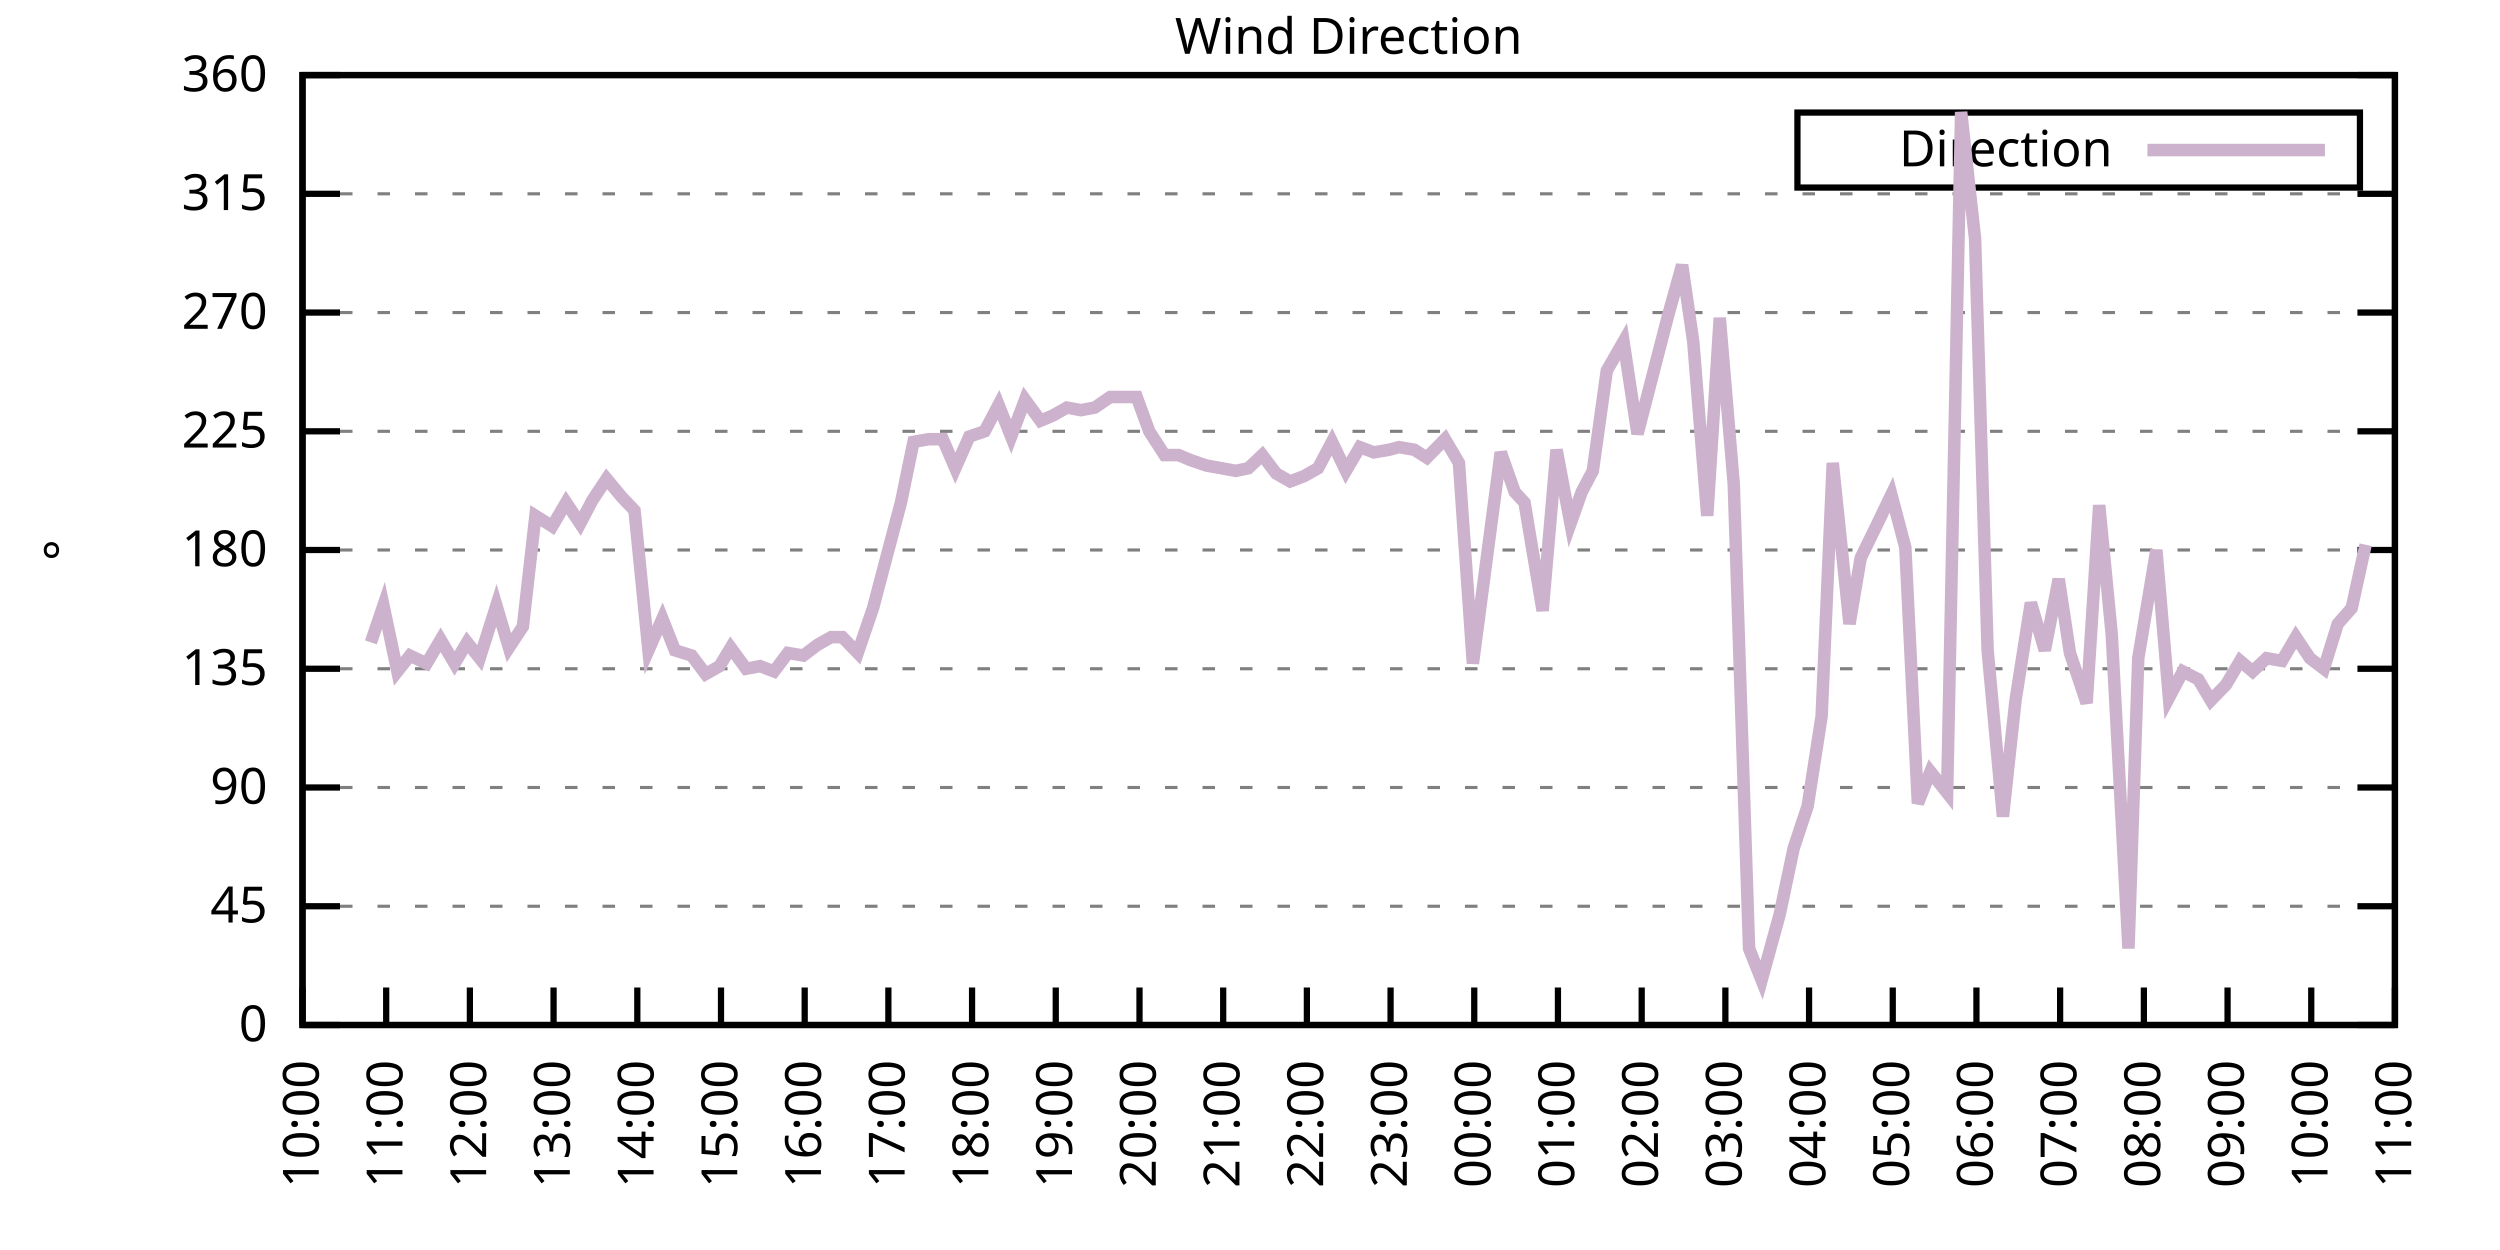
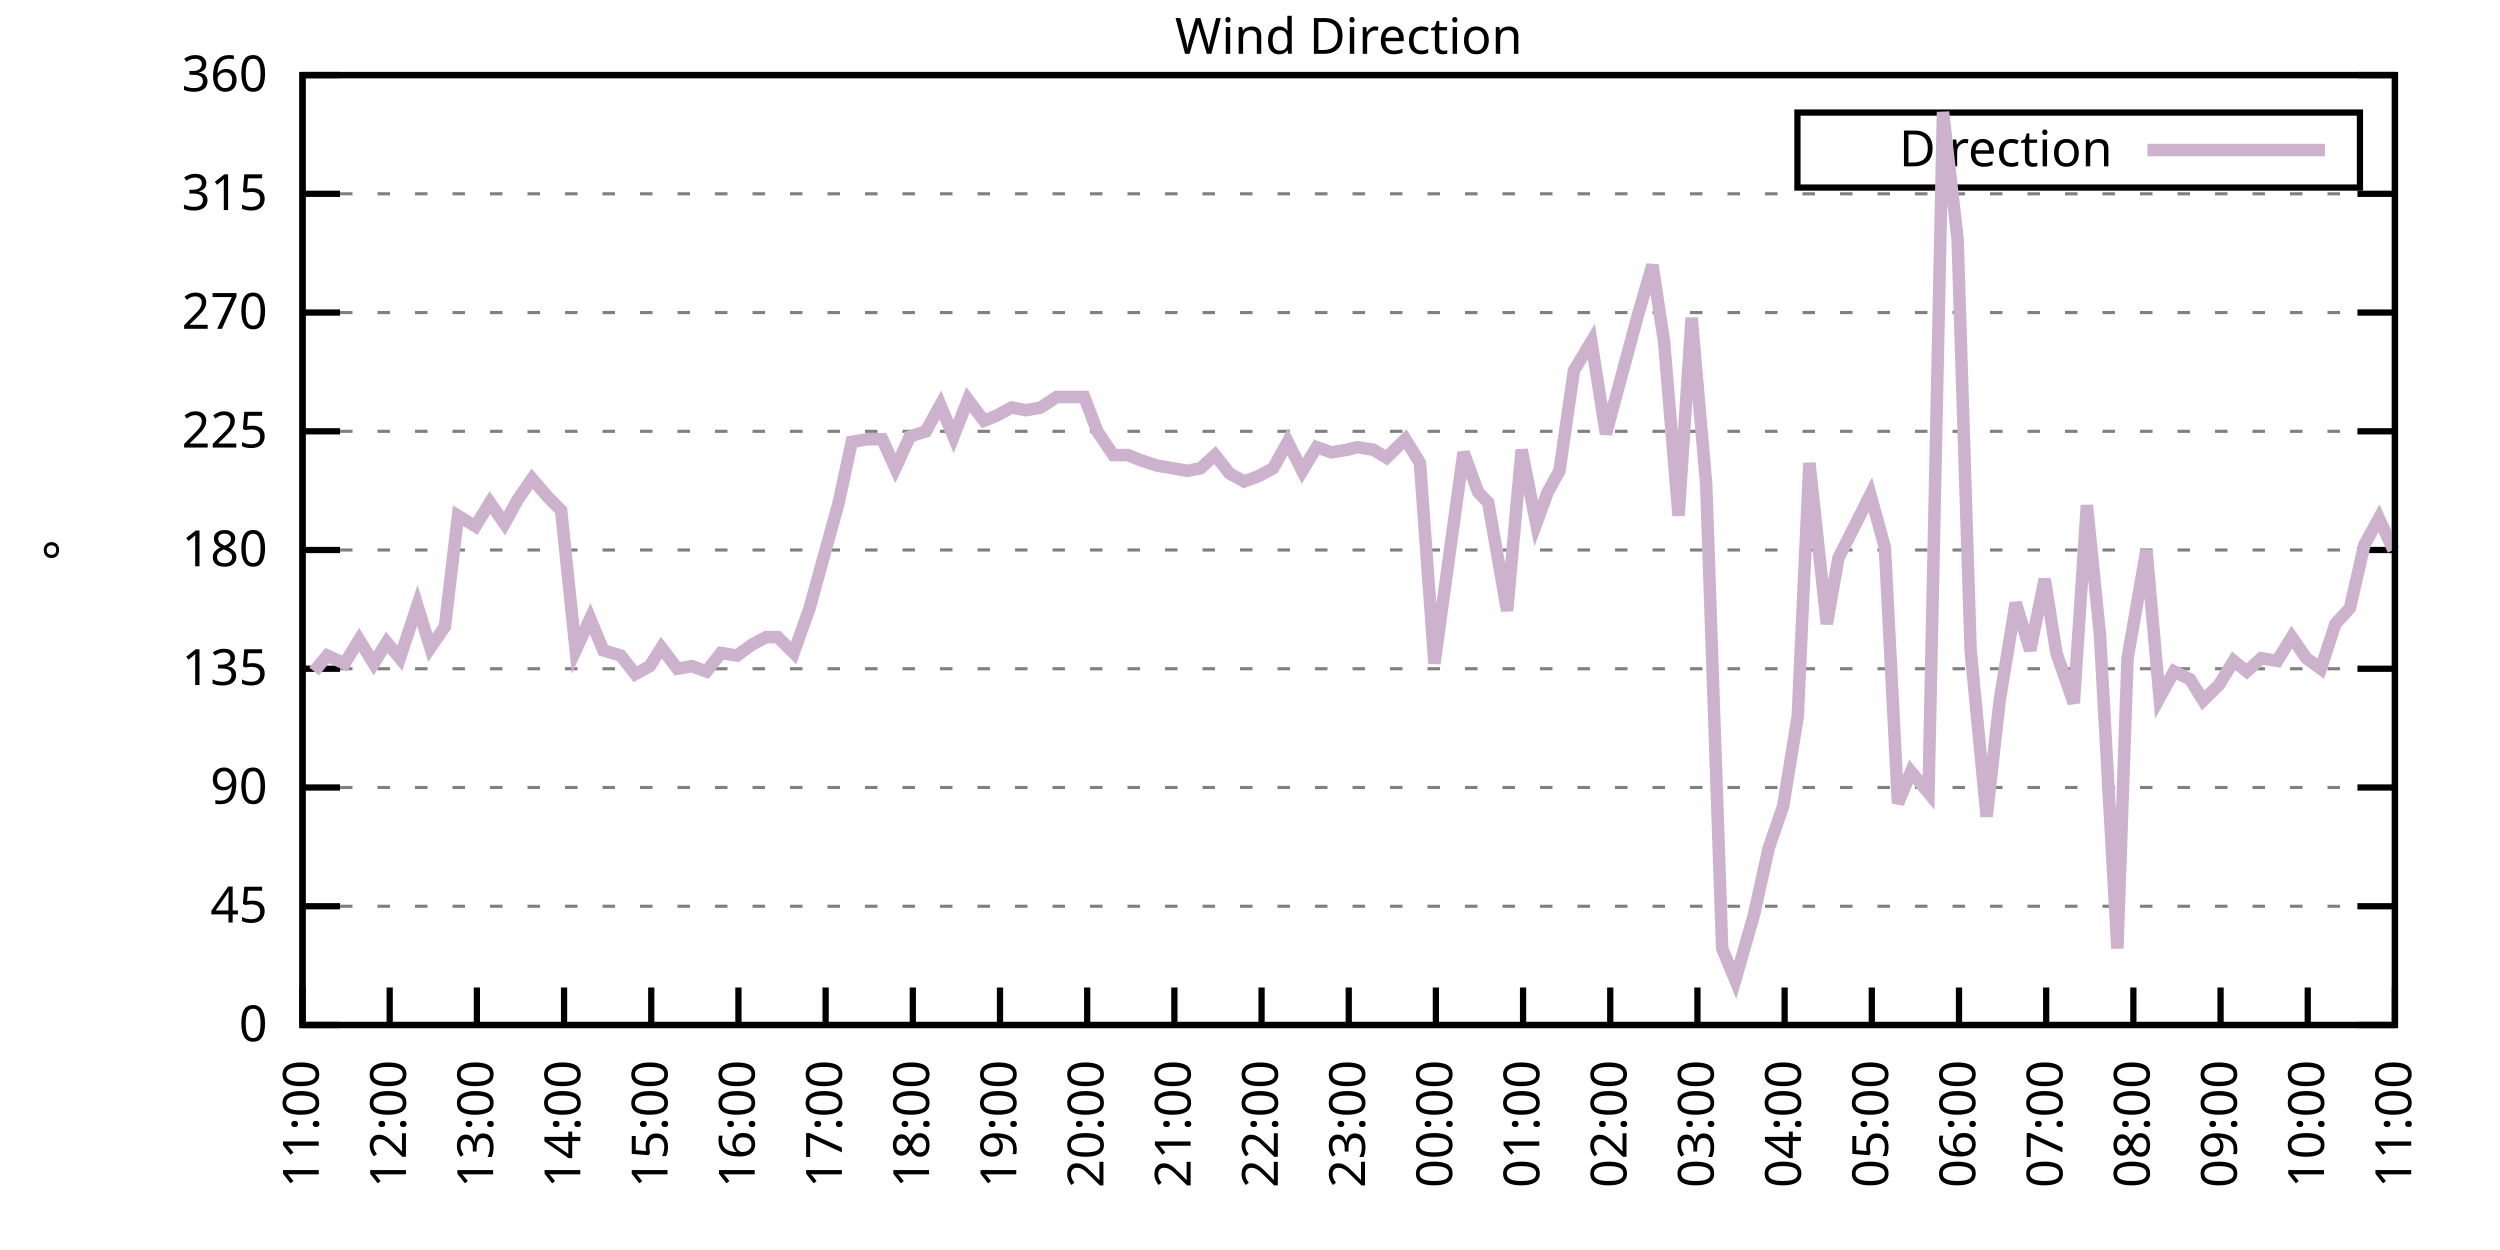
<svg xmlns="http://www.w3.org/2000/svg" xmlns:xlink="http://www.w3.org/1999/xlink" width="400" height="200" viewBox="0 0 400 200">
  <g id="gnuplot_canvas">
    <rect x="0" y="0" width="400" height="200" fill="none" />
    <defs>
      <circle id="gpDot" r="0.5" stroke-width="0.5" stroke="currentColor" />
      <path id="gpPt0" stroke-width="0.333" stroke="currentColor" d="M-1,0 h2 M0,-1 v2" />
      <path id="gpPt1" stroke-width="0.333" stroke="currentColor" d="M-1,-1 L1,1 M1,-1 L-1,1" />
      <path id="gpPt2" stroke-width="0.333" stroke="currentColor" d="M-1,0 L1,0 M0,-1 L0,1 M-1,-1 L1,1 M-1,1 L1,-1" />
      <rect id="gpPt3" stroke-width="0.333" stroke="currentColor" x="-1" y="-1" width="2" height="2" />
      <rect id="gpPt4" stroke-width="0.333" stroke="currentColor" fill="currentColor" x="-1" y="-1" width="2" height="2" />
      <circle id="gpPt5" stroke-width="0.333" stroke="currentColor" cx="0" cy="0" r="1" />
      <use xlink:href="#gpPt5" id="gpPt6" fill="currentColor" stroke="none" />
      <path id="gpPt7" stroke-width="0.333" stroke="currentColor" d="M0,-1.33 L-1.33,0.67 L1.33,0.67 z" />
      <use xlink:href="#gpPt7" id="gpPt8" fill="currentColor" stroke="none" />
      <use xlink:href="#gpPt7" id="gpPt9" stroke="currentColor" transform="rotate(180)" />
      <use xlink:href="#gpPt9" id="gpPt10" fill="currentColor" stroke="none" />
      <use xlink:href="#gpPt3" id="gpPt11" stroke="currentColor" transform="rotate(45)" />
      <use xlink:href="#gpPt11" id="gpPt12" fill="currentColor" stroke="none" />
      <path id="gpPt13" stroke-width="0.333" stroke="currentColor" d="M0,1.330 L1.265,0.411 L0.782,-1.067 L-0.782,-1.076 L-1.265,0.411 z" />
      <use xlink:href="#gpPt13" id="gpPt14" fill="currentColor" stroke="none" />
      <filter id="textbox" filterUnits="objectBoundingBox" x="0" y="0" height="1" width="1">
        <feFlood flood-color="white" flood-opacity="1" result="bgnd" />
        <feComposite in="SourceGraphic" in2="bgnd" operator="atop" />
      </filter>
      <filter id="greybox" filterUnits="objectBoundingBox" x="0" y="0" height="1" width="1">
        <feFlood flood-color="lightgrey" flood-opacity="1" result="grey" />
        <feComposite in="SourceGraphic" in2="grey" operator="atop" />
      </filter>
    </defs>
    <g fill="none" color="white" stroke="currentColor" stroke-width="1.00" stroke-linecap="butt" stroke-linejoin="miter">
</g>
    <g fill="none" color="black" stroke="currentColor" stroke-width="1.00" stroke-linecap="butt" stroke-linejoin="miter">
      <g stroke="none" shape-rendering="crispEdges">
        <polygon fill="rgb(255, 255, 255)" points="48.40,164.00 383.18,164.00 383.18,12.02 48.40,12.02 " />
      </g>
    </g>
    <g fill="none" color="black" stroke="currentColor" stroke-width="1.00" stroke-linecap="butt" stroke-linejoin="miter">
</g>
    <g fill="none" color="black" stroke="black" stroke-width="0.50" stroke-linecap="butt" stroke-linejoin="miter">
</g>
    <g fill="none" color="gray" stroke="currentColor" stroke-width="0.50" stroke-linecap="butt" stroke-linejoin="miter">
      <path stroke="gray" stroke-dasharray="2,4" class="gridline" d="M48.40,164.00 L383.19,164.00  " />
    </g>
    <g fill="none" color="gray" stroke="gray" stroke-width="1.00" stroke-linecap="butt" stroke-linejoin="miter">
</g>
    <g fill="none" color="black" stroke="currentColor" stroke-width="1.00" stroke-linecap="butt" stroke-linejoin="miter">
      <path stroke="black" d="M48.40,164.00 L54.40,164.00 M383.19,164.00 L377.19,164.00  " />
      <g transform="translate(42.80,166.60)" stroke="none" fill="black" font-family="Sans" font-size="8.00" text-anchor="end">
        <text>
          <tspan font-family="Sans"> 0</tspan>
        </text>
      </g>
    </g>
    <g fill="none" color="black" stroke="currentColor" stroke-width="1.00" stroke-linecap="butt" stroke-linejoin="miter">
</g>
    <g fill="none" color="black" stroke="black" stroke-width="0.50" stroke-linecap="butt" stroke-linejoin="miter">
</g>
    <g fill="none" color="gray" stroke="currentColor" stroke-width="0.50" stroke-linecap="butt" stroke-linejoin="miter">
      <path stroke="gray" stroke-dasharray="2,4" class="gridline" d="M48.40,145.00 L383.19,145.00  " />
    </g>
    <g fill="none" color="gray" stroke="gray" stroke-width="1.00" stroke-linecap="butt" stroke-linejoin="miter">
</g>
    <g fill="none" color="black" stroke="currentColor" stroke-width="1.00" stroke-linecap="butt" stroke-linejoin="miter">
      <path stroke="black" d="M48.40,145.00 L54.40,145.00 M383.19,145.00 L377.19,145.00  " />
      <g transform="translate(42.80,147.60)" stroke="none" fill="black" font-family="Sans" font-size="8.00" text-anchor="end">
        <text>
          <tspan font-family="Sans"> 45</tspan>
        </text>
      </g>
    </g>
    <g fill="none" color="black" stroke="currentColor" stroke-width="1.00" stroke-linecap="butt" stroke-linejoin="miter">
</g>
    <g fill="none" color="black" stroke="black" stroke-width="0.50" stroke-linecap="butt" stroke-linejoin="miter">
</g>
    <g fill="none" color="gray" stroke="currentColor" stroke-width="0.50" stroke-linecap="butt" stroke-linejoin="miter">
      <path stroke="gray" stroke-dasharray="2,4" class="gridline" d="M48.40,126.00 L383.19,126.00  " />
    </g>
    <g fill="none" color="gray" stroke="gray" stroke-width="1.00" stroke-linecap="butt" stroke-linejoin="miter">
</g>
    <g fill="none" color="black" stroke="currentColor" stroke-width="1.00" stroke-linecap="butt" stroke-linejoin="miter">
      <path stroke="black" d="M48.40,126.00 L54.40,126.00 M383.19,126.00 L377.19,126.00  " />
      <g transform="translate(42.80,128.60)" stroke="none" fill="black" font-family="Sans" font-size="8.00" text-anchor="end">
        <text>
          <tspan font-family="Sans"> 90</tspan>
        </text>
      </g>
    </g>
    <g fill="none" color="black" stroke="currentColor" stroke-width="1.00" stroke-linecap="butt" stroke-linejoin="miter">
</g>
    <g fill="none" color="black" stroke="black" stroke-width="0.50" stroke-linecap="butt" stroke-linejoin="miter">
</g>
    <g fill="none" color="gray" stroke="currentColor" stroke-width="0.50" stroke-linecap="butt" stroke-linejoin="miter">
      <path stroke="gray" stroke-dasharray="2,4" class="gridline" d="M48.40,107.00 L383.19,107.00  " />
    </g>
    <g fill="none" color="gray" stroke="gray" stroke-width="1.00" stroke-linecap="butt" stroke-linejoin="miter">
</g>
    <g fill="none" color="black" stroke="currentColor" stroke-width="1.00" stroke-linecap="butt" stroke-linejoin="miter">
      <path stroke="black" d="M48.40,107.00 L54.40,107.00 M383.19,107.00 L377.19,107.00  " />
      <g transform="translate(42.80,109.60)" stroke="none" fill="black" font-family="Sans" font-size="8.00" text-anchor="end">
        <text>
          <tspan font-family="Sans"> 135</tspan>
        </text>
      </g>
    </g>
    <g fill="none" color="black" stroke="currentColor" stroke-width="1.00" stroke-linecap="butt" stroke-linejoin="miter">
</g>
    <g fill="none" color="black" stroke="black" stroke-width="0.50" stroke-linecap="butt" stroke-linejoin="miter">
</g>
    <g fill="none" color="gray" stroke="currentColor" stroke-width="0.50" stroke-linecap="butt" stroke-linejoin="miter">
      <path stroke="gray" stroke-dasharray="2,4" class="gridline" d="M48.40,88.00 L383.19,88.00  " />
    </g>
    <g fill="none" color="gray" stroke="gray" stroke-width="1.00" stroke-linecap="butt" stroke-linejoin="miter">
</g>
    <g fill="none" color="black" stroke="currentColor" stroke-width="1.00" stroke-linecap="butt" stroke-linejoin="miter">
      <path stroke="black" d="M48.40,88.00 L54.40,88.00 M383.19,88.00 L377.19,88.00  " />
      <g transform="translate(42.80,90.60)" stroke="none" fill="black" font-family="Sans" font-size="8.00" text-anchor="end">
        <text>
          <tspan font-family="Sans"> 180</tspan>
        </text>
      </g>
    </g>
    <g fill="none" color="black" stroke="currentColor" stroke-width="1.00" stroke-linecap="butt" stroke-linejoin="miter">
</g>
    <g fill="none" color="black" stroke="black" stroke-width="0.50" stroke-linecap="butt" stroke-linejoin="miter">
</g>
    <g fill="none" color="gray" stroke="currentColor" stroke-width="0.50" stroke-linecap="butt" stroke-linejoin="miter">
      <path stroke="gray" stroke-dasharray="2,4" class="gridline" d="M48.40,69.01 L383.19,69.01  " />
    </g>
    <g fill="none" color="gray" stroke="gray" stroke-width="1.00" stroke-linecap="butt" stroke-linejoin="miter">
</g>
    <g fill="none" color="black" stroke="currentColor" stroke-width="1.00" stroke-linecap="butt" stroke-linejoin="miter">
      <path stroke="black" d="M48.40,69.01 L54.40,69.01 M383.19,69.01 L377.19,69.01  " />
      <g transform="translate(42.80,71.61)" stroke="none" fill="black" font-family="Sans" font-size="8.00" text-anchor="end">
        <text>
          <tspan font-family="Sans"> 225</tspan>
        </text>
      </g>
    </g>
    <g fill="none" color="black" stroke="currentColor" stroke-width="1.00" stroke-linecap="butt" stroke-linejoin="miter">
</g>
    <g fill="none" color="black" stroke="black" stroke-width="0.50" stroke-linecap="butt" stroke-linejoin="miter">
</g>
    <g fill="none" color="gray" stroke="currentColor" stroke-width="0.50" stroke-linecap="butt" stroke-linejoin="miter">
      <path stroke="gray" stroke-dasharray="2,4" class="gridline" d="M48.40,50.01 L383.19,50.01  " />
    </g>
    <g fill="none" color="gray" stroke="gray" stroke-width="1.00" stroke-linecap="butt" stroke-linejoin="miter">
</g>
    <g fill="none" color="black" stroke="currentColor" stroke-width="1.00" stroke-linecap="butt" stroke-linejoin="miter">
      <path stroke="black" d="M48.40,50.01 L54.40,50.01 M383.19,50.01 L377.19,50.01  " />
      <g transform="translate(42.80,52.61)" stroke="none" fill="black" font-family="Sans" font-size="8.00" text-anchor="end">
        <text>
          <tspan font-family="Sans"> 270</tspan>
        </text>
      </g>
    </g>
    <g fill="none" color="black" stroke="currentColor" stroke-width="1.00" stroke-linecap="butt" stroke-linejoin="miter">
</g>
    <g fill="none" color="black" stroke="black" stroke-width="0.50" stroke-linecap="butt" stroke-linejoin="miter">
</g>
    <g fill="none" color="gray" stroke="currentColor" stroke-width="0.50" stroke-linecap="butt" stroke-linejoin="miter">
      <path stroke="gray" stroke-dasharray="2,4" class="gridline" d="M48.40,31.01 L383.19,31.01  " />
    </g>
    <g fill="none" color="gray" stroke="gray" stroke-width="1.00" stroke-linecap="butt" stroke-linejoin="miter">
</g>
    <g fill="none" color="black" stroke="currentColor" stroke-width="1.00" stroke-linecap="butt" stroke-linejoin="miter">
      <path stroke="black" d="M48.40,31.01 L54.40,31.01 M383.19,31.01 L377.19,31.01  " />
      <g transform="translate(42.80,33.61)" stroke="none" fill="black" font-family="Sans" font-size="8.00" text-anchor="end">
        <text>
          <tspan font-family="Sans"> 315</tspan>
        </text>
      </g>
    </g>
    <g fill="none" color="black" stroke="currentColor" stroke-width="1.00" stroke-linecap="butt" stroke-linejoin="miter">
</g>
    <g fill="none" color="black" stroke="black" stroke-width="0.50" stroke-linecap="butt" stroke-linejoin="miter">
</g>
    <g fill="none" color="gray" stroke="currentColor" stroke-width="0.50" stroke-linecap="butt" stroke-linejoin="miter">
      <path stroke="gray" stroke-dasharray="2,4" class="gridline" d="M48.40,12.01 L383.19,12.01  " />
    </g>
    <g fill="none" color="gray" stroke="gray" stroke-width="1.00" stroke-linecap="butt" stroke-linejoin="miter">
</g>
    <g fill="none" color="black" stroke="currentColor" stroke-width="1.00" stroke-linecap="butt" stroke-linejoin="miter">
      <path stroke="black" d="M48.40,12.01 L54.40,12.01 M383.19,12.01 L377.19,12.01  " />
      <g transform="translate(42.80,14.61)" stroke="none" fill="black" font-family="Sans" font-size="8.00" text-anchor="end">
        <text>
          <tspan font-family="Sans"> 360</tspan>
        </text>
      </g>
    </g>
    <g fill="none" color="black" stroke="currentColor" stroke-width="1.00" stroke-linecap="butt" stroke-linejoin="miter">
      <path stroke="black" d="M48.40,164.00 L48.40,158.00  " />
      <g transform="translate(51.00,169.60) rotate(270.00)" stroke="none" fill="black" font-family="Sans" font-size="8.00" text-anchor="end">
        <text>
-           <tspan font-family="Sans">10:00</tspan>
-         </text>
-       </g>
-     </g>
-     <g fill="none" color="black" stroke="currentColor" stroke-width="1.00" stroke-linecap="butt" stroke-linejoin="miter">
-       <path stroke="black" d="M61.79,164.00 L61.79,158.00  " />
-       <g transform="translate(64.39,169.60) rotate(270.00)" stroke="none" fill="black" font-family="Sans" font-size="8.00" text-anchor="end">
-         <text>
          <tspan font-family="Sans">11:00</tspan>
        </text>
      </g>
    </g>
    <g fill="none" color="black" stroke="currentColor" stroke-width="1.00" stroke-linecap="butt" stroke-linejoin="miter">
-       <path stroke="black" d="M75.18,164.00 L75.18,158.00  " />
-       <g transform="translate(77.78,169.60) rotate(270.00)" stroke="none" fill="black" font-family="Sans" font-size="8.00" text-anchor="end">
+       <path stroke="black" d="M62.35,164.00 L62.35,158.00  " />
+       <g transform="translate(64.95,169.60) rotate(270.00)" stroke="none" fill="black" font-family="Sans" font-size="8.00" text-anchor="end">
        <text>
          <tspan font-family="Sans">12:00</tspan>
        </text>
      </g>
    </g>
    <g fill="none" color="black" stroke="currentColor" stroke-width="1.00" stroke-linecap="butt" stroke-linejoin="miter">
-       <path stroke="black" d="M88.57,164.00 L88.57,158.00  " />
-       <g transform="translate(91.17,169.60) rotate(270.00)" stroke="none" fill="black" font-family="Sans" font-size="8.00" text-anchor="end">
+       <path stroke="black" d="M76.30,164.00 L76.30,158.00  " />
+       <g transform="translate(78.90,169.60) rotate(270.00)" stroke="none" fill="black" font-family="Sans" font-size="8.00" text-anchor="end">
        <text>
          <tspan font-family="Sans">13:00</tspan>
        </text>
      </g>
    </g>
    <g fill="none" color="black" stroke="currentColor" stroke-width="1.00" stroke-linecap="butt" stroke-linejoin="miter">
-       <path stroke="black" d="M101.97,164.00 L101.97,158.00  " />
-       <g transform="translate(104.57,169.60) rotate(270.00)" stroke="none" fill="black" font-family="Sans" font-size="8.00" text-anchor="end">
+       <path stroke="black" d="M90.25,164.00 L90.25,158.00  " />
+       <g transform="translate(92.85,169.60) rotate(270.00)" stroke="none" fill="black" font-family="Sans" font-size="8.00" text-anchor="end">
        <text>
          <tspan font-family="Sans">14:00</tspan>
        </text>
      </g>
    </g>
    <g fill="none" color="black" stroke="currentColor" stroke-width="1.00" stroke-linecap="butt" stroke-linejoin="miter">
-       <path stroke="black" d="M115.36,164.00 L115.36,158.00  " />
-       <g transform="translate(117.96,169.60) rotate(270.00)" stroke="none" fill="black" font-family="Sans" font-size="8.00" text-anchor="end">
+       <path stroke="black" d="M104.20,164.00 L104.20,158.00  " />
+       <g transform="translate(106.80,169.60) rotate(270.00)" stroke="none" fill="black" font-family="Sans" font-size="8.00" text-anchor="end">
        <text>
          <tspan font-family="Sans">15:00</tspan>
        </text>
      </g>
    </g>
    <g fill="none" color="black" stroke="currentColor" stroke-width="1.00" stroke-linecap="butt" stroke-linejoin="miter">
-       <path stroke="black" d="M128.75,164.00 L128.75,158.00  " />
-       <g transform="translate(131.35,169.60) rotate(270.00)" stroke="none" fill="black" font-family="Sans" font-size="8.00" text-anchor="end">
+       <path stroke="black" d="M118.15,164.00 L118.15,158.00  " />
+       <g transform="translate(120.75,169.60) rotate(270.00)" stroke="none" fill="black" font-family="Sans" font-size="8.00" text-anchor="end">
        <text>
          <tspan font-family="Sans">16:00</tspan>
        </text>
      </g>
    </g>
    <g fill="none" color="black" stroke="currentColor" stroke-width="1.00" stroke-linecap="butt" stroke-linejoin="miter">
-       <path stroke="black" d="M142.14,164.00 L142.14,158.00  " />
-       <g transform="translate(144.74,169.60) rotate(270.00)" stroke="none" fill="black" font-family="Sans" font-size="8.00" text-anchor="end">
+       <path stroke="black" d="M132.10,164.00 L132.10,158.00  " />
+       <g transform="translate(134.70,169.60) rotate(270.00)" stroke="none" fill="black" font-family="Sans" font-size="8.00" text-anchor="end">
        <text>
          <tspan font-family="Sans">17:00</tspan>
        </text>
      </g>
    </g>
    <g fill="none" color="black" stroke="currentColor" stroke-width="1.00" stroke-linecap="butt" stroke-linejoin="miter">
-       <path stroke="black" d="M155.53,164.00 L155.53,158.00  " />
-       <g transform="translate(158.13,169.60) rotate(270.00)" stroke="none" fill="black" font-family="Sans" font-size="8.00" text-anchor="end">
+       <path stroke="black" d="M146.05,164.00 L146.05,158.00  " />
+       <g transform="translate(148.65,169.60) rotate(270.00)" stroke="none" fill="black" font-family="Sans" font-size="8.00" text-anchor="end">
        <text>
          <tspan font-family="Sans">18:00</tspan>
        </text>
      </g>
    </g>
    <g fill="none" color="black" stroke="currentColor" stroke-width="1.00" stroke-linecap="butt" stroke-linejoin="miter">
-       <path stroke="black" d="M168.92,164.00 L168.92,158.00  " />
-       <g transform="translate(171.52,169.60) rotate(270.00)" stroke="none" fill="black" font-family="Sans" font-size="8.00" text-anchor="end">
+       <path stroke="black" d="M160.00,164.00 L160.00,158.00  " />
+       <g transform="translate(162.60,169.60) rotate(270.00)" stroke="none" fill="black" font-family="Sans" font-size="8.00" text-anchor="end">
        <text>
          <tspan font-family="Sans">19:00</tspan>
        </text>
      </g>
    </g>
    <g fill="none" color="black" stroke="currentColor" stroke-width="1.00" stroke-linecap="butt" stroke-linejoin="miter">
-       <path stroke="black" d="M182.32,164.00 L182.32,158.00  " />
-       <g transform="translate(184.92,169.60) rotate(270.00)" stroke="none" fill="black" font-family="Sans" font-size="8.00" text-anchor="end">
+       <path stroke="black" d="M173.95,164.00 L173.95,158.00  " />
+       <g transform="translate(176.55,169.60) rotate(270.00)" stroke="none" fill="black" font-family="Sans" font-size="8.00" text-anchor="end">
        <text>
          <tspan font-family="Sans">20:00</tspan>
        </text>
      </g>
    </g>
    <g fill="none" color="black" stroke="currentColor" stroke-width="1.00" stroke-linecap="butt" stroke-linejoin="miter">
-       <path stroke="black" d="M195.71,164.00 L195.71,158.00  " />
-       <g transform="translate(198.31,169.60) rotate(270.00)" stroke="none" fill="black" font-family="Sans" font-size="8.00" text-anchor="end">
+       <path stroke="black" d="M187.90,164.00 L187.90,158.00  " />
+       <g transform="translate(190.50,169.60) rotate(270.00)" stroke="none" fill="black" font-family="Sans" font-size="8.00" text-anchor="end">
        <text>
          <tspan font-family="Sans">21:00</tspan>
        </text>
      </g>
    </g>
    <g fill="none" color="black" stroke="currentColor" stroke-width="1.00" stroke-linecap="butt" stroke-linejoin="miter">
-       <path stroke="black" d="M209.10,164.00 L209.10,158.00  " />
-       <g transform="translate(211.70,169.60) rotate(270.00)" stroke="none" fill="black" font-family="Sans" font-size="8.00" text-anchor="end">
+       <path stroke="black" d="M201.85,164.00 L201.85,158.00  " />
+       <g transform="translate(204.45,169.60) rotate(270.00)" stroke="none" fill="black" font-family="Sans" font-size="8.00" text-anchor="end">
        <text>
          <tspan font-family="Sans">22:00</tspan>
        </text>
      </g>
    </g>
    <g fill="none" color="black" stroke="currentColor" stroke-width="1.00" stroke-linecap="butt" stroke-linejoin="miter">
-       <path stroke="black" d="M222.49,164.00 L222.49,158.00  " />
-       <g transform="translate(225.09,169.60) rotate(270.00)" stroke="none" fill="black" font-family="Sans" font-size="8.00" text-anchor="end">
+       <path stroke="black" d="M215.80,164.00 L215.80,158.00  " />
+       <g transform="translate(218.40,169.60) rotate(270.00)" stroke="none" fill="black" font-family="Sans" font-size="8.00" text-anchor="end">
        <text>
          <tspan font-family="Sans">23:00</tspan>
        </text>
      </g>
    </g>
    <g fill="none" color="black" stroke="currentColor" stroke-width="1.00" stroke-linecap="butt" stroke-linejoin="miter">
-       <path stroke="black" d="M235.88,164.00 L235.88,158.00  " />
-       <g transform="translate(238.48,169.60) rotate(270.00)" stroke="none" fill="black" font-family="Sans" font-size="8.00" text-anchor="end">
+       <path stroke="black" d="M229.74,164.00 L229.74,158.00  " />
+       <g transform="translate(232.34,169.60) rotate(270.00)" stroke="none" fill="black" font-family="Sans" font-size="8.00" text-anchor="end">
        <text>
          <tspan font-family="Sans">00:00</tspan>
        </text>
      </g>
    </g>
    <g fill="none" color="black" stroke="currentColor" stroke-width="1.00" stroke-linecap="butt" stroke-linejoin="miter">
-       <path stroke="black" d="M249.27,164.00 L249.27,158.00  " />
-       <g transform="translate(251.87,169.60) rotate(270.00)" stroke="none" fill="black" font-family="Sans" font-size="8.00" text-anchor="end">
+       <path stroke="black" d="M243.69,164.00 L243.69,158.00  " />
+       <g transform="translate(246.29,169.60) rotate(270.00)" stroke="none" fill="black" font-family="Sans" font-size="8.00" text-anchor="end">
        <text>
          <tspan font-family="Sans">01:00</tspan>
        </text>
      </g>
    </g>
    <g fill="none" color="black" stroke="currentColor" stroke-width="1.00" stroke-linecap="butt" stroke-linejoin="miter">
-       <path stroke="black" d="M262.67,164.00 L262.67,158.00  " />
-       <g transform="translate(265.27,169.60) rotate(270.00)" stroke="none" fill="black" font-family="Sans" font-size="8.00" text-anchor="end">
+       <path stroke="black" d="M257.64,164.00 L257.64,158.00  " />
+       <g transform="translate(260.24,169.60) rotate(270.00)" stroke="none" fill="black" font-family="Sans" font-size="8.00" text-anchor="end">
        <text>
          <tspan font-family="Sans">02:00</tspan>
        </text>
      </g>
    </g>
    <g fill="none" color="black" stroke="currentColor" stroke-width="1.00" stroke-linecap="butt" stroke-linejoin="miter">
-       <path stroke="black" d="M276.06,164.00 L276.06,158.00  " />
-       <g transform="translate(278.66,169.60) rotate(270.00)" stroke="none" fill="black" font-family="Sans" font-size="8.00" text-anchor="end">
+       <path stroke="black" d="M271.59,164.00 L271.59,158.00  " />
+       <g transform="translate(274.19,169.60) rotate(270.00)" stroke="none" fill="black" font-family="Sans" font-size="8.00" text-anchor="end">
        <text>
          <tspan font-family="Sans">03:00</tspan>
        </text>
      </g>
    </g>
    <g fill="none" color="black" stroke="currentColor" stroke-width="1.00" stroke-linecap="butt" stroke-linejoin="miter">
-       <path stroke="black" d="M289.45,164.00 L289.45,158.00  " />
-       <g transform="translate(292.05,169.60) rotate(270.00)" stroke="none" fill="black" font-family="Sans" font-size="8.00" text-anchor="end">
+       <path stroke="black" d="M285.54,164.00 L285.54,158.00  " />
+       <g transform="translate(288.14,169.60) rotate(270.00)" stroke="none" fill="black" font-family="Sans" font-size="8.00" text-anchor="end">
        <text>
          <tspan font-family="Sans">04:00</tspan>
        </text>
      </g>
    </g>
    <g fill="none" color="black" stroke="currentColor" stroke-width="1.00" stroke-linecap="butt" stroke-linejoin="miter">
-       <path stroke="black" d="M302.84,164.00 L302.84,158.00  " />
-       <g transform="translate(305.44,169.60) rotate(270.00)" stroke="none" fill="black" font-family="Sans" font-size="8.00" text-anchor="end">
+       <path stroke="black" d="M299.49,164.00 L299.49,158.00  " />
+       <g transform="translate(302.09,169.60) rotate(270.00)" stroke="none" fill="black" font-family="Sans" font-size="8.00" text-anchor="end">
        <text>
          <tspan font-family="Sans">05:00</tspan>
        </text>
      </g>
    </g>
    <g fill="none" color="black" stroke="currentColor" stroke-width="1.00" stroke-linecap="butt" stroke-linejoin="miter">
-       <path stroke="black" d="M316.23,164.00 L316.23,158.00  " />
-       <g transform="translate(318.83,169.60) rotate(270.00)" stroke="none" fill="black" font-family="Sans" font-size="8.00" text-anchor="end">
+       <path stroke="black" d="M313.44,164.00 L313.44,158.00  " />
+       <g transform="translate(316.04,169.60) rotate(270.00)" stroke="none" fill="black" font-family="Sans" font-size="8.00" text-anchor="end">
        <text>
          <tspan font-family="Sans">06:00</tspan>
        </text>
      </g>
    </g>
    <g fill="none" color="black" stroke="currentColor" stroke-width="1.00" stroke-linecap="butt" stroke-linejoin="miter">
-       <path stroke="black" d="M329.62,164.00 L329.62,158.00  " />
-       <g transform="translate(332.22,169.60) rotate(270.00)" stroke="none" fill="black" font-family="Sans" font-size="8.00" text-anchor="end">
+       <path stroke="black" d="M327.39,164.00 L327.39,158.00  " />
+       <g transform="translate(329.99,169.60) rotate(270.00)" stroke="none" fill="black" font-family="Sans" font-size="8.00" text-anchor="end">
        <text>
          <tspan font-family="Sans">07:00</tspan>
        </text>
      </g>
    </g>
    <g fill="none" color="black" stroke="currentColor" stroke-width="1.00" stroke-linecap="butt" stroke-linejoin="miter">
-       <path stroke="black" d="M343.02,164.00 L343.02,158.00  " />
-       <g transform="translate(345.62,169.60) rotate(270.00)" stroke="none" fill="black" font-family="Sans" font-size="8.00" text-anchor="end">
+       <path stroke="black" d="M341.34,164.00 L341.34,158.00  " />
+       <g transform="translate(343.94,169.60) rotate(270.00)" stroke="none" fill="black" font-family="Sans" font-size="8.00" text-anchor="end">
        <text>
          <tspan font-family="Sans">08:00</tspan>
        </text>
      </g>
    </g>
    <g fill="none" color="black" stroke="currentColor" stroke-width="1.00" stroke-linecap="butt" stroke-linejoin="miter">
-       <path stroke="black" d="M356.41,164.00 L356.41,158.00  " />
-       <g transform="translate(359.01,169.60) rotate(270.00)" stroke="none" fill="black" font-family="Sans" font-size="8.00" text-anchor="end">
+       <path stroke="black" d="M355.29,164.00 L355.29,158.00  " />
+       <g transform="translate(357.89,169.60) rotate(270.00)" stroke="none" fill="black" font-family="Sans" font-size="8.00" text-anchor="end">
        <text>
          <tspan font-family="Sans">09:00</tspan>
        </text>
      </g>
    </g>
    <g fill="none" color="black" stroke="currentColor" stroke-width="1.00" stroke-linecap="butt" stroke-linejoin="miter">
-       <path stroke="black" d="M369.80,164.00 L369.80,158.00  " />
-       <g transform="translate(372.40,169.60) rotate(270.00)" stroke="none" fill="black" font-family="Sans" font-size="8.00" text-anchor="end">
+       <path stroke="black" d="M369.24,164.00 L369.24,158.00  " />
+       <g transform="translate(371.84,169.60) rotate(270.00)" stroke="none" fill="black" font-family="Sans" font-size="8.00" text-anchor="end">
        <text>
          <tspan font-family="Sans">10:00</tspan>
        </text>
      </g>
    </g>
    <g fill="none" color="black" stroke="currentColor" stroke-width="1.00" stroke-linecap="butt" stroke-linejoin="miter">
      <path stroke="black" d="M383.19,164.00 L383.19,158.00  " />
      <g transform="translate(385.79,169.60) rotate(270.00)" stroke="none" fill="black" font-family="Sans" font-size="8.00" text-anchor="end">
        <text>
          <tspan font-family="Sans">11:00</tspan>
        </text>
      </g>
    </g>
    <g fill="none" color="black" stroke="currentColor" stroke-width="1.00" stroke-linecap="butt" stroke-linejoin="miter">
</g>
    <g fill="none" color="black" stroke="currentColor" stroke-width="1.00" stroke-linecap="butt" stroke-linejoin="miter">
      <path stroke="black" d="M48.40,12.01 L48.40,164.00 L383.19,164.00 L383.19,12.01 L48.40,12.01 Z  " />
    </g>
    <g fill="none" color="black" stroke="currentColor" stroke-width="1.00" stroke-linecap="butt" stroke-linejoin="miter">
</g>
    <g fill="none" color="black" stroke="currentColor" stroke-width="1.00" stroke-linecap="butt" stroke-linejoin="miter">
      <path stroke="black" d="M287.59,30.01 L287.59,18.01 L377.59,18.01 L377.59,30.01 L287.59,30.01 Z  " />
    </g>
    <g id="Wind_direction_plot_1">
      <g fill="none" color="white" stroke="black" stroke-width="2.00" stroke-linecap="butt" stroke-linejoin="miter">
</g>
      <g fill="none" color="black" stroke="currentColor" stroke-width="2.00" stroke-linecap="butt" stroke-linejoin="miter">
        <g transform="translate(337.99,26.61)" stroke="none" fill="black" font-family="Sans" font-size="8.00" text-anchor="end">
          <text>
            <tspan font-family="Sans">Direction</tspan>
          </text>
        </g>
      </g>
      <g fill="none" color="black" stroke="currentColor" stroke-width="2.00" stroke-linecap="butt" stroke-linejoin="miter">
-         <path stroke="rgb(204, 178, 204)" d="M343.59,24.01 L371.99,24.01 M59.34,102.78 L61.35,96.87 L63.58,107.43 L65.59,104.89 L68.26,106.16 L70.50,102.36   L72.73,106.16 L74.74,102.78 L76.75,105.31 L79.42,96.87 L81.43,103.63 L83.66,100.25 L85.67,82.52 L88.35,84.21   L90.58,80.41 L92.82,83.78 L94.82,79.98 L97.06,76.61 L99.51,79.56 L101.52,81.67 L103.75,104.05 L105.98,98.98   L107.99,104.05 L110.67,104.89 L112.90,107.85 L115.13,106.58 L116.92,103.63 L119.38,107.00 L121.61,106.58 L123.84,107.43   L126.07,104.47 L128.53,104.89 L130.76,103.20 L132.99,101.94 L134.78,101.94 L137.23,104.47 L139.69,97.29 L141.69,89.69   L144.15,80.41 L146.16,70.70 L148.61,70.27 L150.85,70.27 L152.85,74.92 L155.09,69.85 L157.54,69.01 L159.77,64.78   L161.78,69.85 L164.01,63.94 L166.47,67.32 L168.48,66.47 L170.71,65.21 L172.94,65.63 L175.17,65.21 L177.63,63.52   L179.64,63.52 L181.87,63.52 L183.88,69.01 L186.33,72.81 L188.57,72.81 L190.57,73.65 L193.03,74.49 L195.48,74.92   L197.72,75.34 L199.73,74.92 L201.96,72.81 L204.19,75.76 L206.42,77.03 L208.65,76.18 L210.88,74.92 L213.12,70.70   L215.35,75.34 L217.58,71.54 L219.81,72.38 L222.27,71.96 L223.83,71.54 L226.29,71.96 L228.29,73.23 L231.20,70.27   L233.43,74.07 L235.66,106.16 L240.12,72.38 L242.36,78.72 L243.92,80.41 L246.82,97.72 L249.05,71.96 L251.28,83.78   L253.07,78.72 L254.85,75.34 L257.09,59.30 L259.76,54.65 L262.00,69.43 L266.91,50.43 L269.14,42.41 L270.92,54.65   L273.16,82.52 L275.16,50.85 L277.40,77.45 L279.85,151.76 L281.86,156.82 L284.76,146.27 L286.99,135.71 L289.23,128.96   L291.46,114.60 L293.24,74.07 L295.92,99.83 L297.71,89.27 L300.39,83.78 L302.62,79.14 L304.85,87.58 L306.86,128.54   L308.87,123.47 L311.54,126.85 L313.78,17.92 L316.01,38.19 L318.02,104.05 L320.47,130.65 L322.48,112.07 L324.94,96.45   L327.17,104.05 L329.40,92.65 L331.19,104.47 L333.86,112.49 L335.87,80.83 L337.88,101.52 L340.56,151.76 L342.12,105.31   L345.02,88.00 L347.03,111.65 L349.26,107.43 L351.72,108.69 L353.73,112.07 L356.18,109.54 L358.42,105.74 L360.42,107.43   L362.66,105.31 L365.11,105.74 L367.34,101.94 L369.58,105.31 L371.81,107.00 L374.04,99.83 L376.27,97.29 L378.50,87.16    " />
+         <path stroke="rgb(204, 178, 204)" d="M343.59,24.01 L371.99,24.01 M50.26,107.43 L52.35,104.89 L55.14,106.16 L57.47,102.36 L59.79,106.16 L61.88,102.78   L63.98,105.31 L66.77,96.87 L68.86,103.63 L71.18,100.25 L73.28,82.52 L76.07,84.21 L78.39,80.41 L80.72,83.78   L82.81,79.98 L85.13,76.61 L87.69,79.56 L89.78,81.67 L92.11,104.05 L94.43,98.98 L96.53,104.05 L99.32,104.89   L101.64,107.85 L103.97,106.58 L105.83,103.63 L108.38,107.00 L110.71,106.58 L113.03,107.43 L115.36,104.47 L117.92,104.89   L120.24,103.20 L122.57,101.94 L124.43,101.94 L126.98,104.47 L129.54,97.29 L131.63,89.69 L134.19,80.41 L136.28,70.70   L138.84,70.27 L141.16,70.27 L143.26,74.92 L145.58,69.85 L148.14,69.01 L150.46,64.78 L152.56,69.85 L154.88,63.94   L157.44,67.32 L159.53,66.47 L161.86,65.21 L164.18,65.63 L166.51,65.21 L169.06,63.52 L171.16,63.52 L173.48,63.52   L175.57,69.01 L178.13,72.81 L180.46,72.81 L182.55,73.65 L185.11,74.49 L187.66,74.92 L189.99,75.34 L192.08,74.92   L194.41,72.81 L196.73,75.76 L199.06,77.03 L201.38,76.18 L203.71,74.92 L206.03,70.70 L208.36,75.34 L210.68,71.54   L213.01,72.38 L215.56,71.96 L217.19,71.54 L219.75,71.96 L221.84,73.23 L224.86,70.27 L227.19,74.07 L229.51,106.16   L234.16,72.38 L236.49,78.72 L238.11,80.41 L241.14,97.72 L243.46,71.96 L245.79,83.78 L247.65,78.72 L249.51,75.34   L251.83,59.30 L254.62,54.65 L256.95,69.43 L262.06,50.43 L264.39,42.41 L266.25,54.65 L268.57,82.52 L270.66,50.85   L272.99,77.45 L275.55,151.76 L277.64,156.82 L280.66,146.27 L282.99,135.71 L285.31,128.96 L287.64,114.60 L289.50,74.07   L292.29,99.83 L294.15,89.27 L296.94,83.78 L299.26,79.14 L301.58,87.58 L303.68,128.54 L305.77,123.47 L308.56,126.85   L310.88,17.92 L313.21,38.19 L315.30,104.05 L317.86,130.65 L319.95,112.07 L322.51,96.45 L324.83,104.05 L327.16,92.65   L329.02,104.47 L331.81,112.49 L333.90,80.83 L335.99,101.52 L338.78,151.76 L340.41,105.31 L343.43,88.00 L345.53,111.65   L347.85,107.43 L350.41,108.69 L352.50,112.07 L355.06,109.54 L357.38,105.74 L359.48,107.43 L361.80,105.31 L364.36,105.74   L366.68,101.94 L369.01,105.31 L371.33,107.00 L373.66,99.83 L375.98,97.29 L378.31,87.16 L380.63,82.94 L382.96,88.00    " />
      </g>
    </g>
    <g fill="none" color="black" stroke="currentColor" stroke-width="2.00" stroke-linecap="butt" stroke-linejoin="miter">
</g>
    <g fill="none" color="black" stroke="black" stroke-width="1.00" stroke-linecap="butt" stroke-linejoin="miter">
</g>
    <g fill="none" color="black" stroke="currentColor" stroke-width="1.00" stroke-linecap="butt" stroke-linejoin="miter">
      <path stroke="black" d="M48.40,12.01 L48.40,164.00 L383.19,164.00 L383.19,12.01 L48.40,12.01 Z  " />
      <g transform="translate(12.80,88.01) rotate(270.00)" stroke="none" fill="black" font-family="Sans" font-size="8.00" text-anchor="middle">
        <text>
          <tspan font-family="Sans">°</tspan>
        </text>
      </g>
    </g>
    <g fill="none" color="black" stroke="currentColor" stroke-width="1.00" stroke-linecap="butt" stroke-linejoin="miter">
</g>
    <g fill="none" color="black" stroke="currentColor" stroke-width="1.00" stroke-linecap="butt" stroke-linejoin="miter">
      <g transform="translate(215.79,8.61)" stroke="none" fill="black" font-family="Sans" font-size="8.00" text-anchor="middle">
        <text>
          <tspan font-family="Sans">Wind Direction</tspan>
        </text>
      </g>
    </g>
    <g fill="none" color="black" stroke="currentColor" stroke-width="1.00" stroke-linecap="butt" stroke-linejoin="miter">
</g>
  </g>
</svg>
